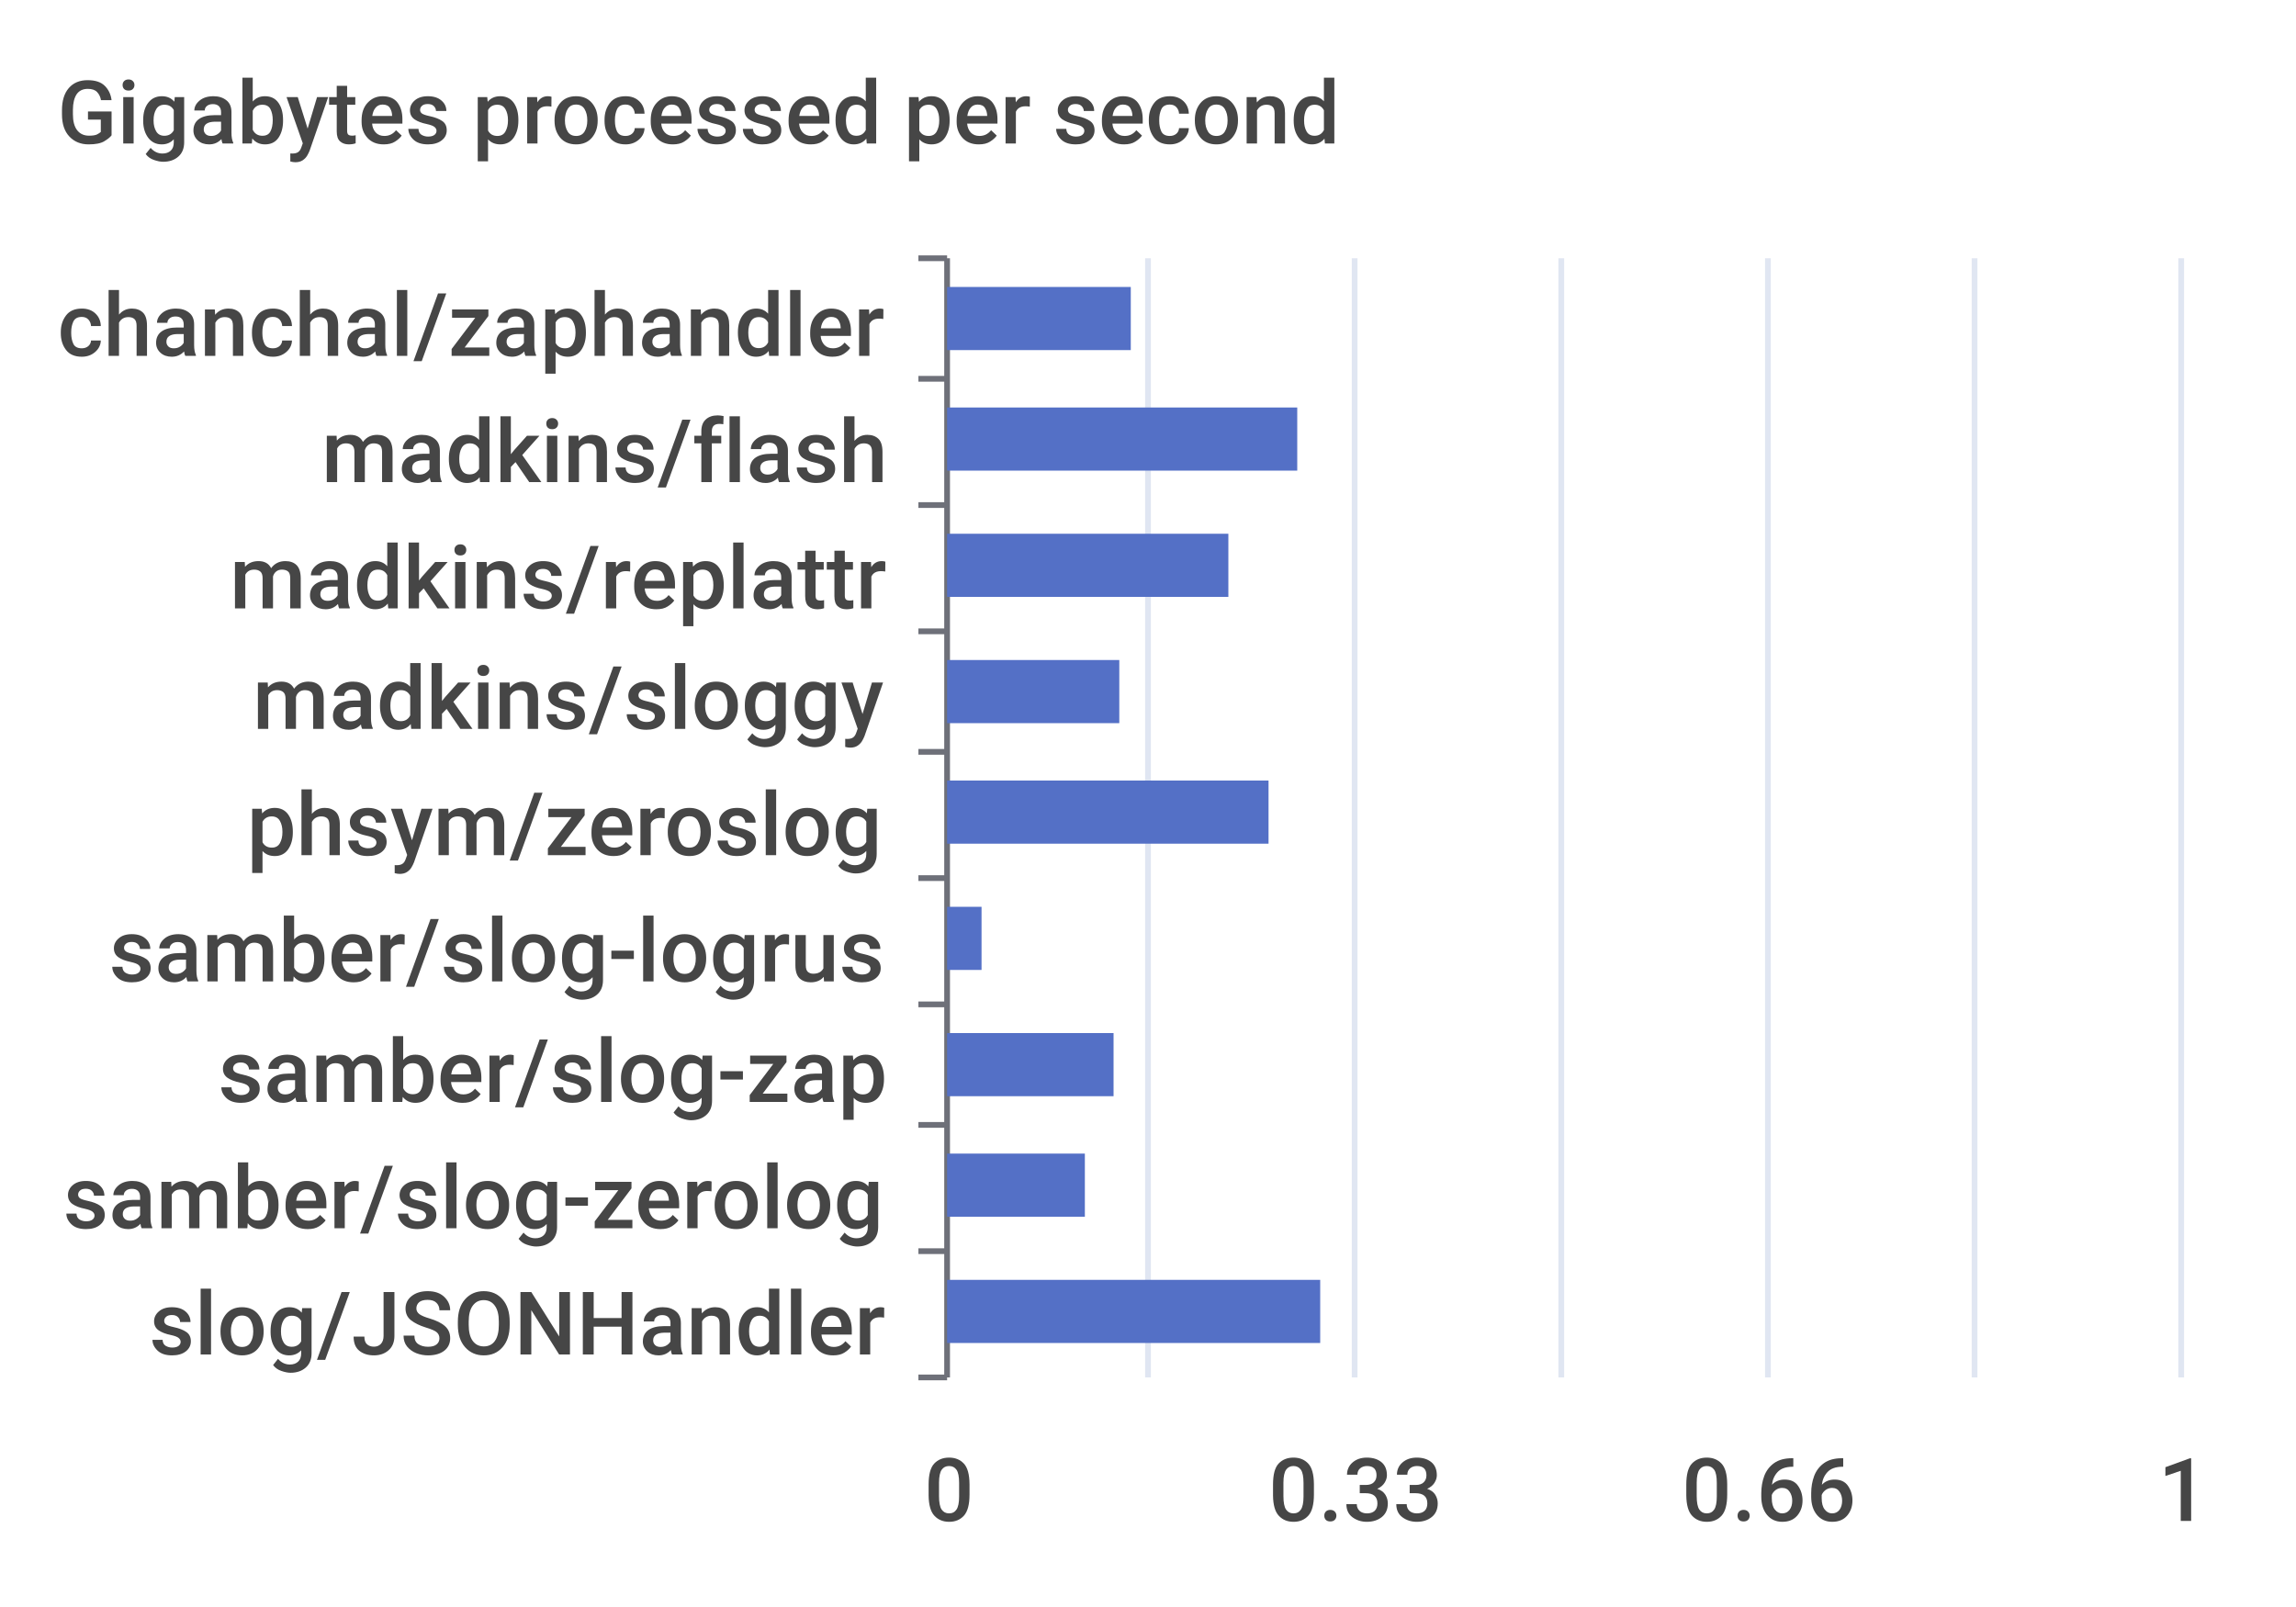
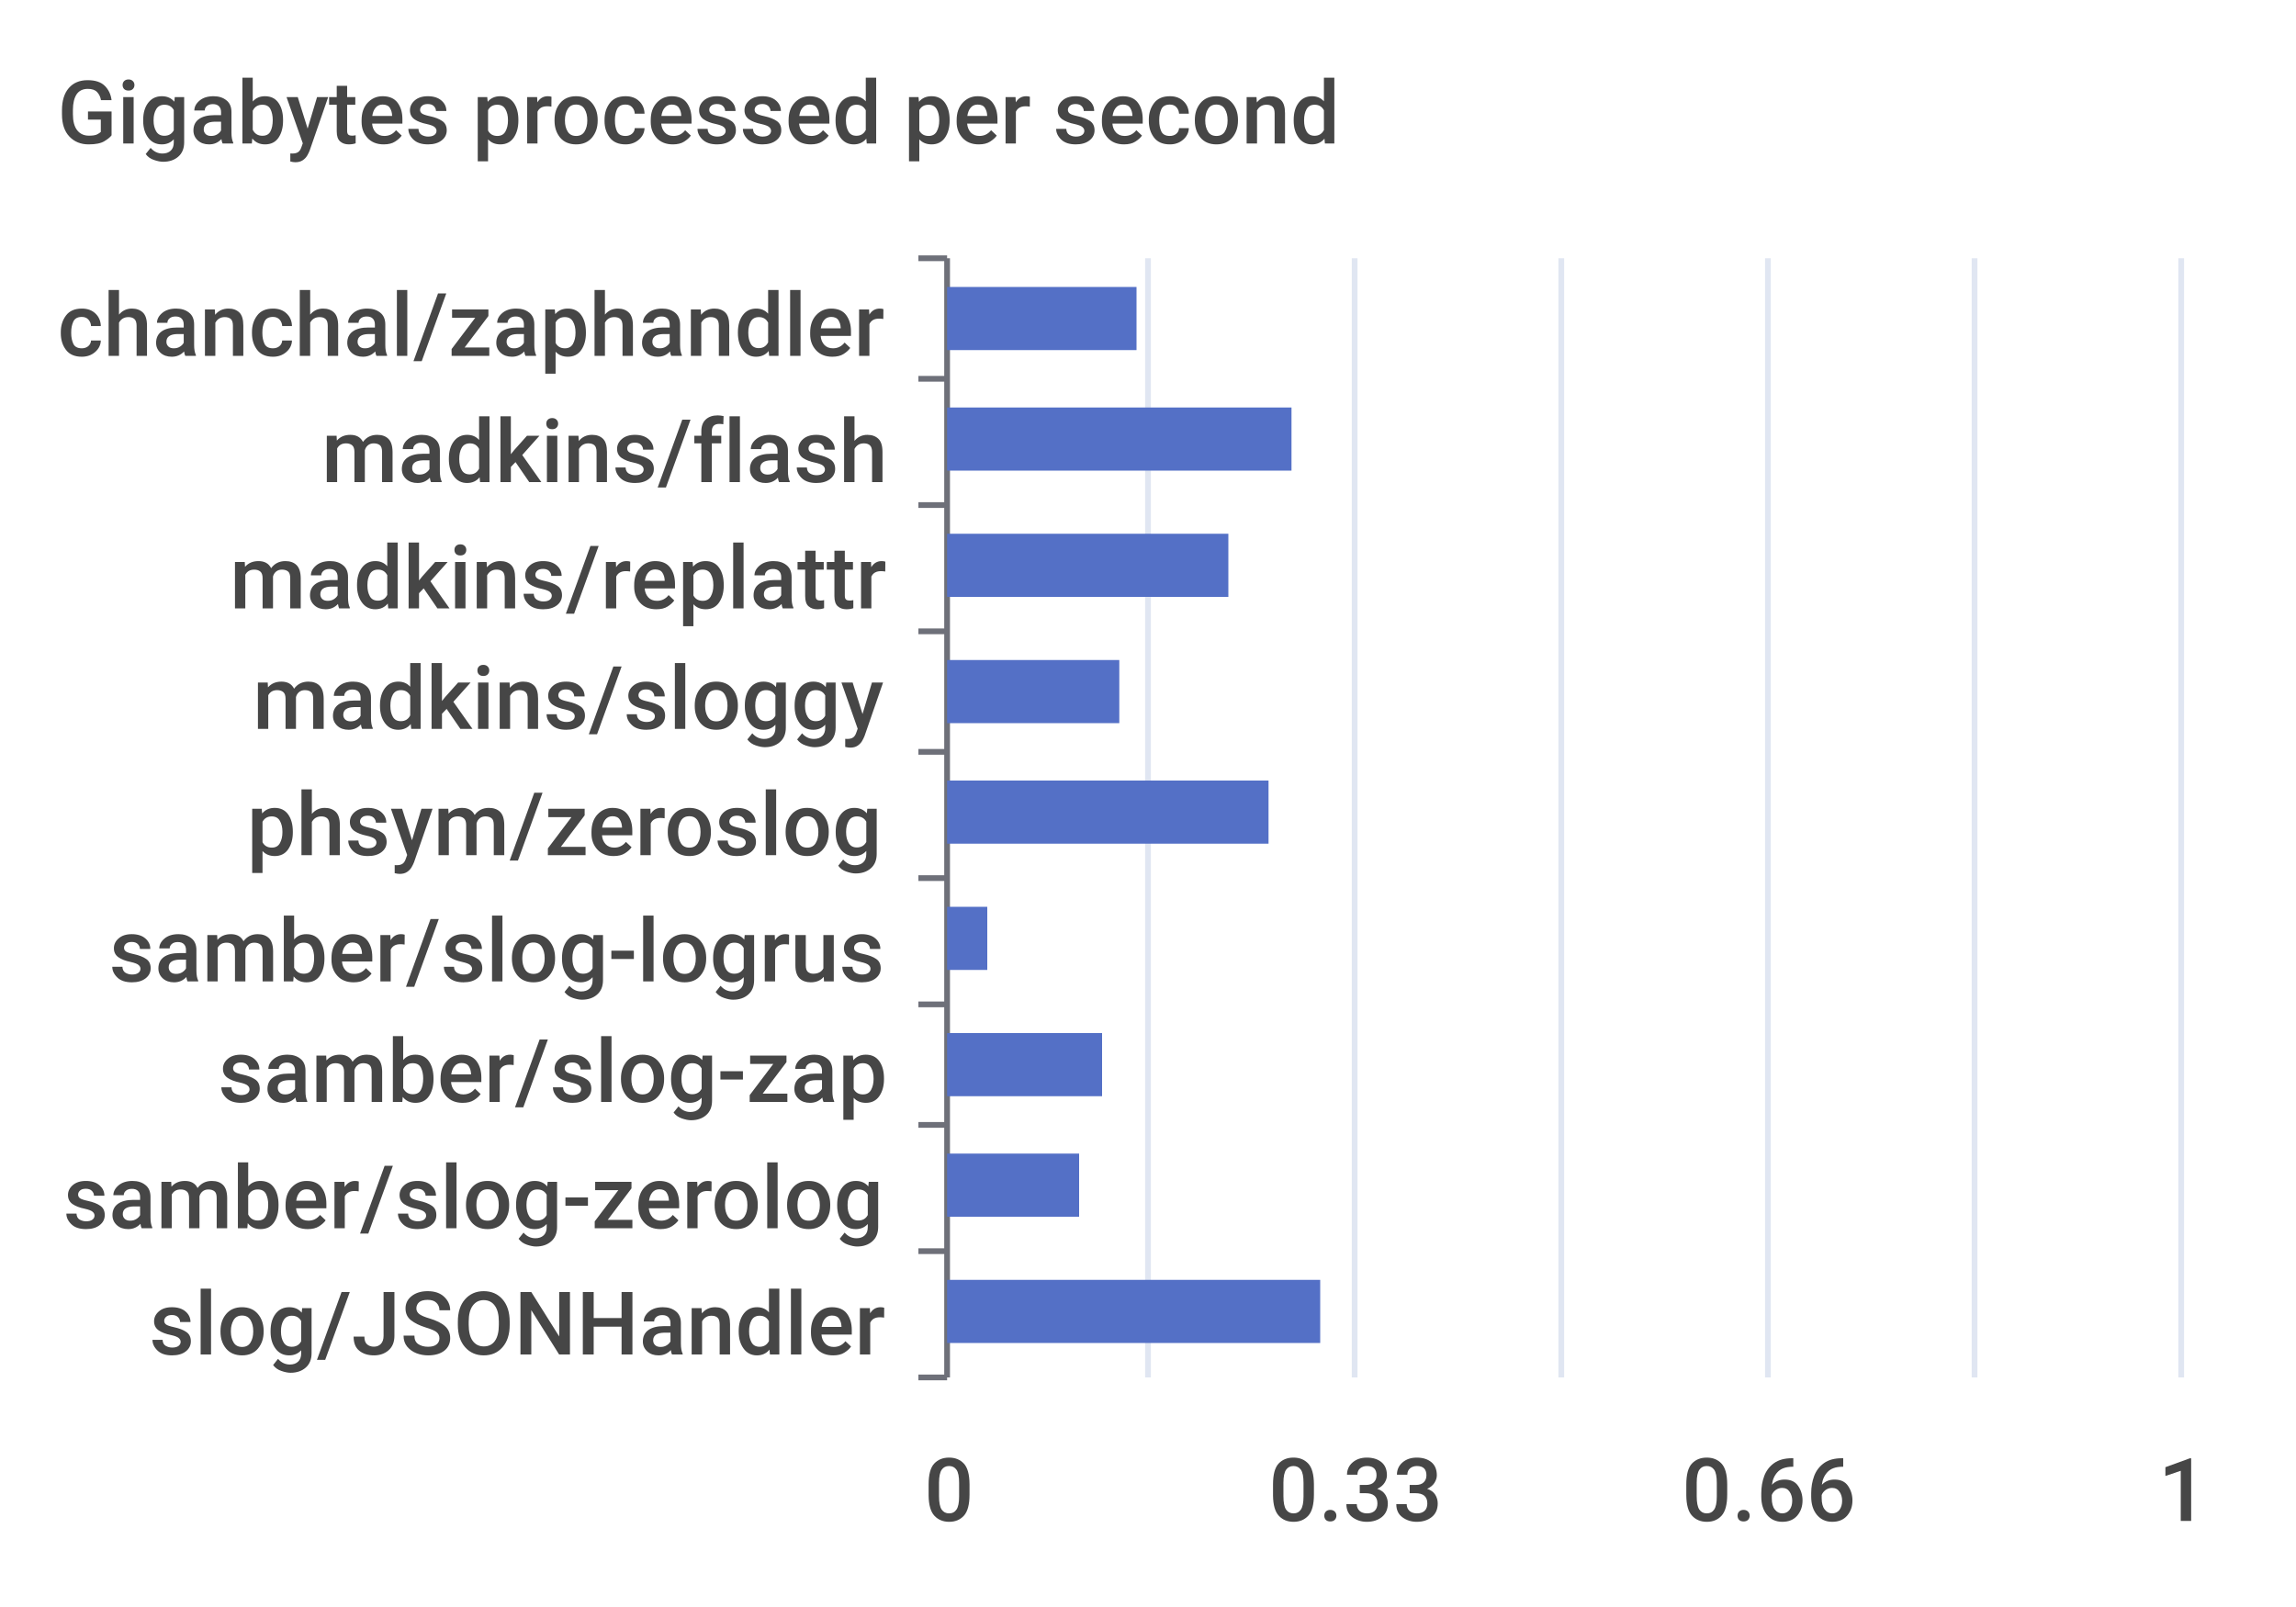
<svg xmlns="http://www.w3.org/2000/svg" width="400" height="280">\n<path d="M 0 0 L 400 0 L 400 280 L 0 280 L 0 0" style="stroke-width:0;stroke:none;fill:rgba(255,255,255,1.0)" />
  <text x="10" y="25" style="stroke-width:0;stroke:none;fill:rgba(70,70,70,1.0);font-size:15.3px;font-family:'Roboto Medium',sans-serif">Gigabytes processed per second</text>
  <path d="M 160 45 L 165 45" style="stroke-width:1;stroke:rgba(110,112,121,1.0);fill:none" />
  <path d="M 160 66 L 165 66" style="stroke-width:1;stroke:rgba(110,112,121,1.0);fill:none" />
  <path d="M 160 88 L 165 88" style="stroke-width:1;stroke:rgba(110,112,121,1.0);fill:none" />
  <path d="M 160 110 L 165 110" style="stroke-width:1;stroke:rgba(110,112,121,1.0);fill:none" />
  <path d="M 160 131 L 165 131" style="stroke-width:1;stroke:rgba(110,112,121,1.0);fill:none" />
  <path d="M 160 153 L 165 153" style="stroke-width:1;stroke:rgba(110,112,121,1.0);fill:none" />
  <path d="M 160 175 L 165 175" style="stroke-width:1;stroke:rgba(110,112,121,1.0);fill:none" />
  <path d="M 160 196 L 165 196" style="stroke-width:1;stroke:rgba(110,112,121,1.0);fill:none" />
  <path d="M 160 218 L 165 218" style="stroke-width:1;stroke:rgba(110,112,121,1.0);fill:none" />
  <path d="M 160 240 L 165 240" style="stroke-width:1;stroke:rgba(110,112,121,1.0);fill:none" />
  <path d="M 165 45 L 165 240" style="stroke-width:1;stroke:rgba(110,112,121,1.0);fill:none" />
  <text x="10" y="62" style="stroke-width:0;stroke:none;fill:rgba(70,70,70,1.0);font-size:15.3px;font-family:'Roboto Medium',sans-serif">chanchal/zaphandler</text>
  <text x="56" y="84" style="stroke-width:0;stroke:none;fill:rgba(70,70,70,1.0);font-size:15.3px;font-family:'Roboto Medium',sans-serif">madkins/flash</text>
  <text x="40" y="106" style="stroke-width:0;stroke:none;fill:rgba(70,70,70,1.0);font-size:15.3px;font-family:'Roboto Medium',sans-serif">madkins/replattr</text>
  <text x="44" y="127" style="stroke-width:0;stroke:none;fill:rgba(70,70,70,1.0);font-size:15.3px;font-family:'Roboto Medium',sans-serif">madkins/sloggy</text>
  <text x="43" y="149" style="stroke-width:0;stroke:none;fill:rgba(70,70,70,1.0);font-size:15.3px;font-family:'Roboto Medium',sans-serif">phsym/zeroslog</text>
  <text x="19" y="171" style="stroke-width:0;stroke:none;fill:rgba(70,70,70,1.0);font-size:15.3px;font-family:'Roboto Medium',sans-serif">samber/slog-logrus</text>
  <text x="38" y="192" style="stroke-width:0;stroke:none;fill:rgba(70,70,70,1.0);font-size:15.3px;font-family:'Roboto Medium',sans-serif">samber/slog-zap</text>
  <text x="11" y="214" style="stroke-width:0;stroke:none;fill:rgba(70,70,70,1.0);font-size:15.3px;font-family:'Roboto Medium',sans-serif">samber/slog-zerolog</text>
  <text x="26" y="236" style="stroke-width:0;stroke:none;fill:rgba(70,70,70,1.0);font-size:15.3px;font-family:'Roboto Medium',sans-serif">slog/JSONHandler</text>
  <text x="161" y="265" style="stroke-width:0;stroke:none;fill:rgba(70,70,70,1.0);font-size:15.3px;font-family:'Roboto Medium',sans-serif">0</text>
  <text x="221" y="265" style="stroke-width:0;stroke:none;fill:rgba(70,70,70,1.0);font-size:15.3px;font-family:'Roboto Medium',sans-serif">0.33</text>
  <text x="293" y="265" style="stroke-width:0;stroke:none;fill:rgba(70,70,70,1.0);font-size:15.3px;font-family:'Roboto Medium',sans-serif">0.66</text>
  <text x="376" y="265" style="stroke-width:0;stroke:none;fill:rgba(70,70,70,1.0);font-size:15.3px;font-family:'Roboto Medium',sans-serif">1</text>
  <path d="M 200 45 L 200 240" style="stroke-width:1;stroke:rgba(224,230,242,1.0);fill:none" />
  <path d="M 236 45 L 236 240" style="stroke-width:1;stroke:rgba(224,230,242,1.0);fill:none" />
  <path d="M 272 45 L 272 240" style="stroke-width:1;stroke:rgba(224,230,242,1.0);fill:none" />
  <path d="M 308 45 L 308 240" style="stroke-width:1;stroke:rgba(224,230,242,1.0);fill:none" />
  <path d="M 344 45 L 344 240" style="stroke-width:1;stroke:rgba(224,230,242,1.0);fill:none" />
  <path d="M 380 45 L 380 240" style="stroke-width:1;stroke:rgba(224,230,242,1.0);fill:none" />
  <path d="M 165 223 L 230 223 L 230 234 L 165 234 L 165 223" style="stroke-width:0;stroke:none;fill:rgba(84,112,198,1.0)" />
-   <path d="M 165 201 L 189 201 L 189 212 L 165 212 L 165 201" style="stroke-width:0;stroke:none;fill:rgba(84,112,198,1.0)" />
-   <path d="M 165 180 L 194 180 L 194 191 L 165 191 L 165 180" style="stroke-width:0;stroke:none;fill:rgba(84,112,198,1.0)" />
-   <path d="M 165 158 L 171 158 L 171 169 L 165 169 L 165 158" style="stroke-width:0;stroke:none;fill:rgba(84,112,198,1.0)" />
+   <path d="M 165 201 L 188 201 L 188 212 L 165 212 L 165 201" style="stroke-width:0;stroke:none;fill:rgba(84,112,198,1.0)" />
+   <path d="M 165 180 L 192 180 L 192 191 L 165 191 L 165 180" style="stroke-width:0;stroke:none;fill:rgba(84,112,198,1.0)" />
+   <path d="M 165 158 L 172 158 L 172 169 L 165 169 L 165 158" style="stroke-width:0;stroke:none;fill:rgba(84,112,198,1.0)" />
  <path d="M 165 136 L 221 136 L 221 147 L 165 147 L 165 136" style="stroke-width:0;stroke:none;fill:rgba(84,112,198,1.0)" />
  <path d="M 165 115 L 195 115 L 195 126 L 165 126 L 165 115" style="stroke-width:0;stroke:none;fill:rgba(84,112,198,1.0)" />
  <path d="M 165 93 L 214 93 L 214 104 L 165 104 L 165 93" style="stroke-width:0;stroke:none;fill:rgba(84,112,198,1.0)" />
-   <path d="M 165 71 L 226 71 L 226 82 L 165 82 L 165 71" style="stroke-width:0;stroke:none;fill:rgba(84,112,198,1.0)" />
-   <path d="M 165 50 L 197 50 L 197 61 L 165 61 L 165 50" style="stroke-width:0;stroke:none;fill:rgba(84,112,198,1.0)" />
+   <path d="M 165 71 L 225 71 L 225 82 L 165 82 L 165 71" style="stroke-width:0;stroke:none;fill:rgba(84,112,198,1.0)" />
+   <path d="M 165 50 L 198 50 L 198 61 L 165 61 L 165 50" style="stroke-width:0;stroke:none;fill:rgba(84,112,198,1.0)" />
</svg>
